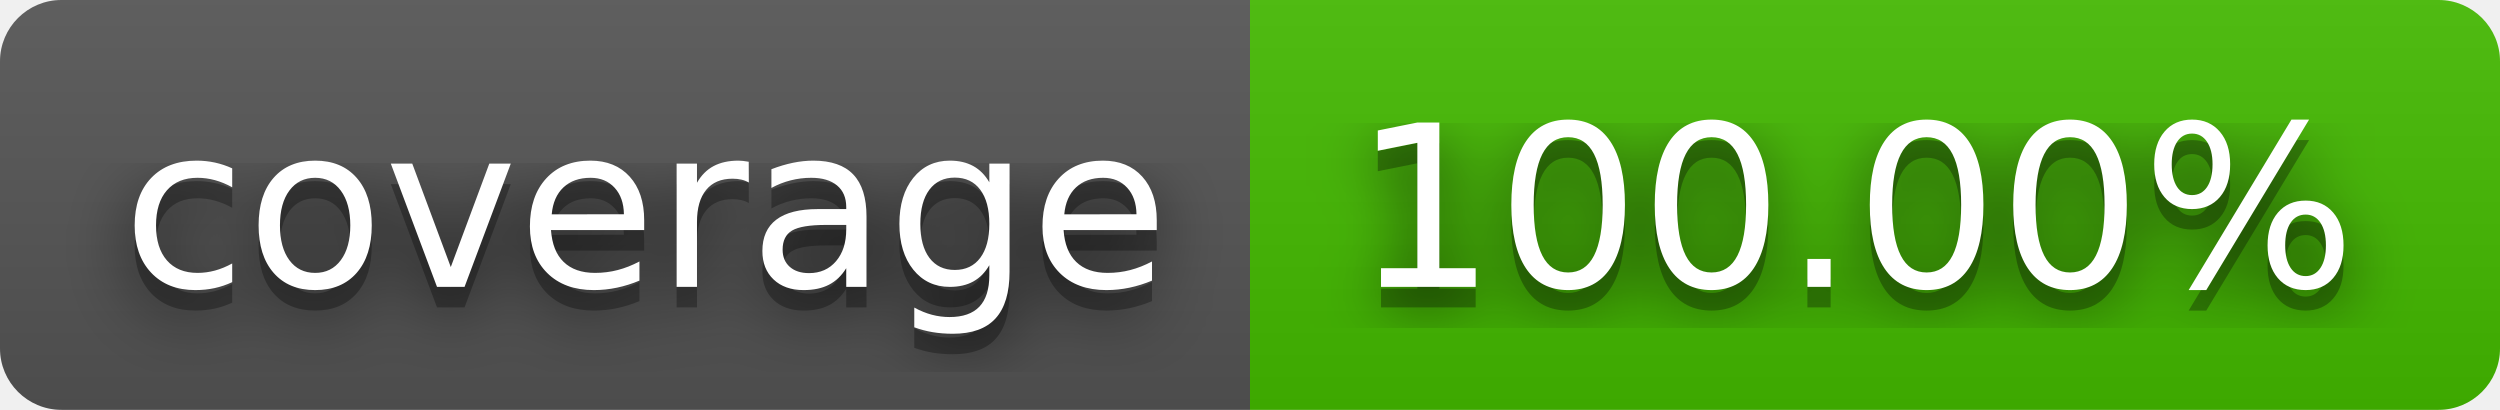
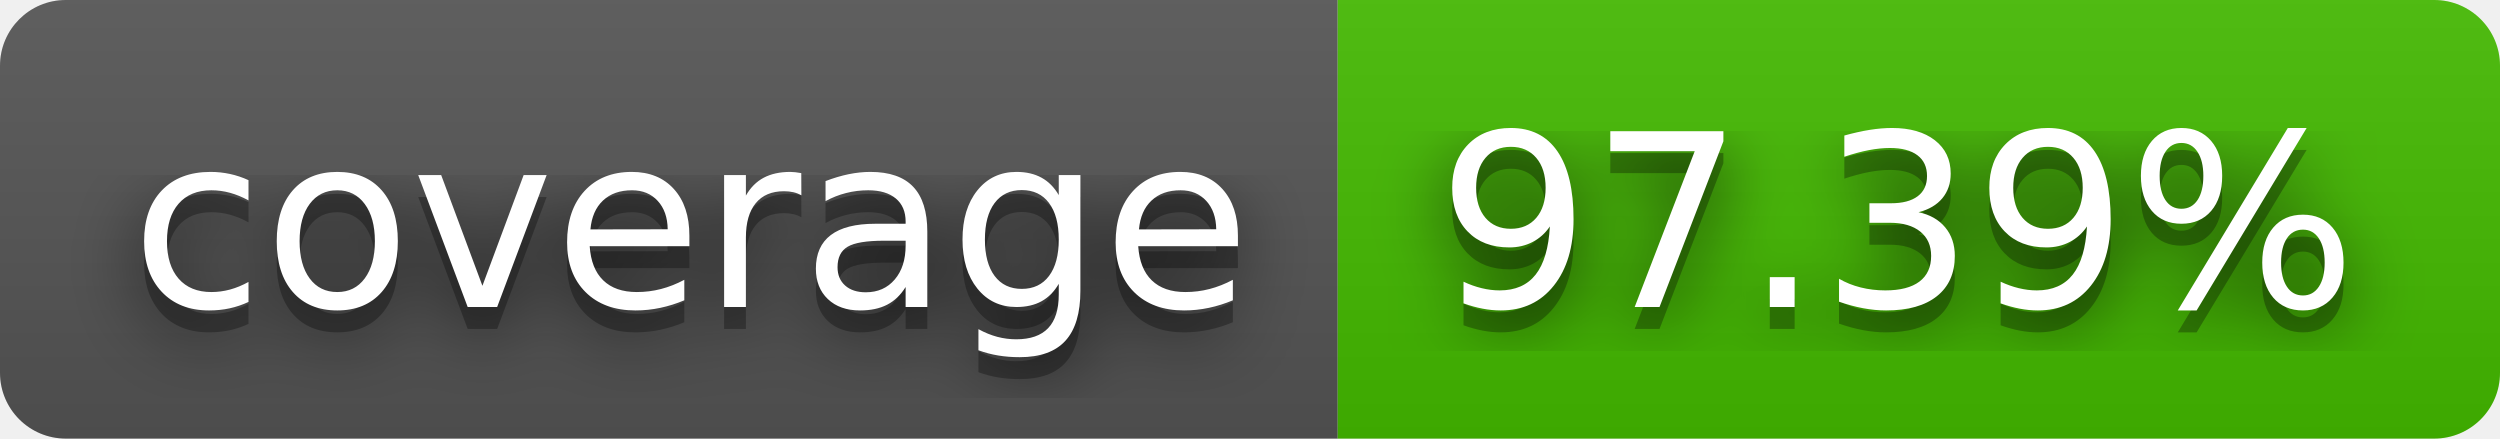
- <svg xmlns="http://www.w3.org/2000/svg" width="122" height="20" role="img" aria-label="coverage: 100.00%">
+ <svg xmlns="http://www.w3.org/2000/svg" width="114" height="20" role="img" aria-label="coverage: 97.39%">
  <filter id="blur">
    <feGaussianBlur stdDeviation="16" />
  </filter>
  <linearGradient id="s" x2="0" y2="100%">
    <stop offset="0" stop-color="#bbb" stop-opacity=".1" />
    <stop offset="1" stop-opacity=".1" />
  </linearGradient>
  <clipPath id="r">
-     <rect width="122" height="20" rx="3" />
+     <rect width="114" height="20" rx="3" />
  </clipPath>
  <g clip-path="url(#r)">
    <rect width="61" height="20" fill="#555" />
-     <rect x="61" width="61" height="20" fill="#4b0" />
-     <rect width="122" height="20" fill="url(#s)" />
+     <rect x="61" width="53" height="20" fill="#4b0" />
+     <rect width="114" height="20" fill="url(#s)" />
  </g>
  <g fill="#fff" text-anchor="middle" font-family="Verdana,Geneva,DejaVu Sans,sans-serif" text-rendering="geometricPrecision" font-size="110">
    <g transform="scale(.1)">
      <g aria-hidden="true" fill="#010101">
        <text x="315" y="150" fill-opacity=".8" filter="url(#blur)" textLength="510">coverage</text>
        <text x="315" y="150" fill-opacity=".3" textLength="510">coverage</text>
      </g>
      <text x="315" y="140" textLength="510">coverage</text>
    </g>
    <g transform="scale(.1)">
      <g aria-hidden="true" fill="#010101">
-         <text x="905" y="150" fill-opacity=".8" filter="url(#blur)" textLength="510">100.00%</text>
-         <text x="905" y="150" fill-opacity=".3" textLength="510">100.00%</text>
+         <text x="865" y="150" fill-opacity=".8" filter="url(#blur)" textLength="430">97.39%</text>
+         <text x="865" y="150" fill-opacity=".3" textLength="430">97.39%</text>
      </g>
-       <text x="905" y="140" textLength="510">100.00%</text>
+       <text x="865" y="140" textLength="430">97.39%</text>
    </g>
  </g>
</svg>
